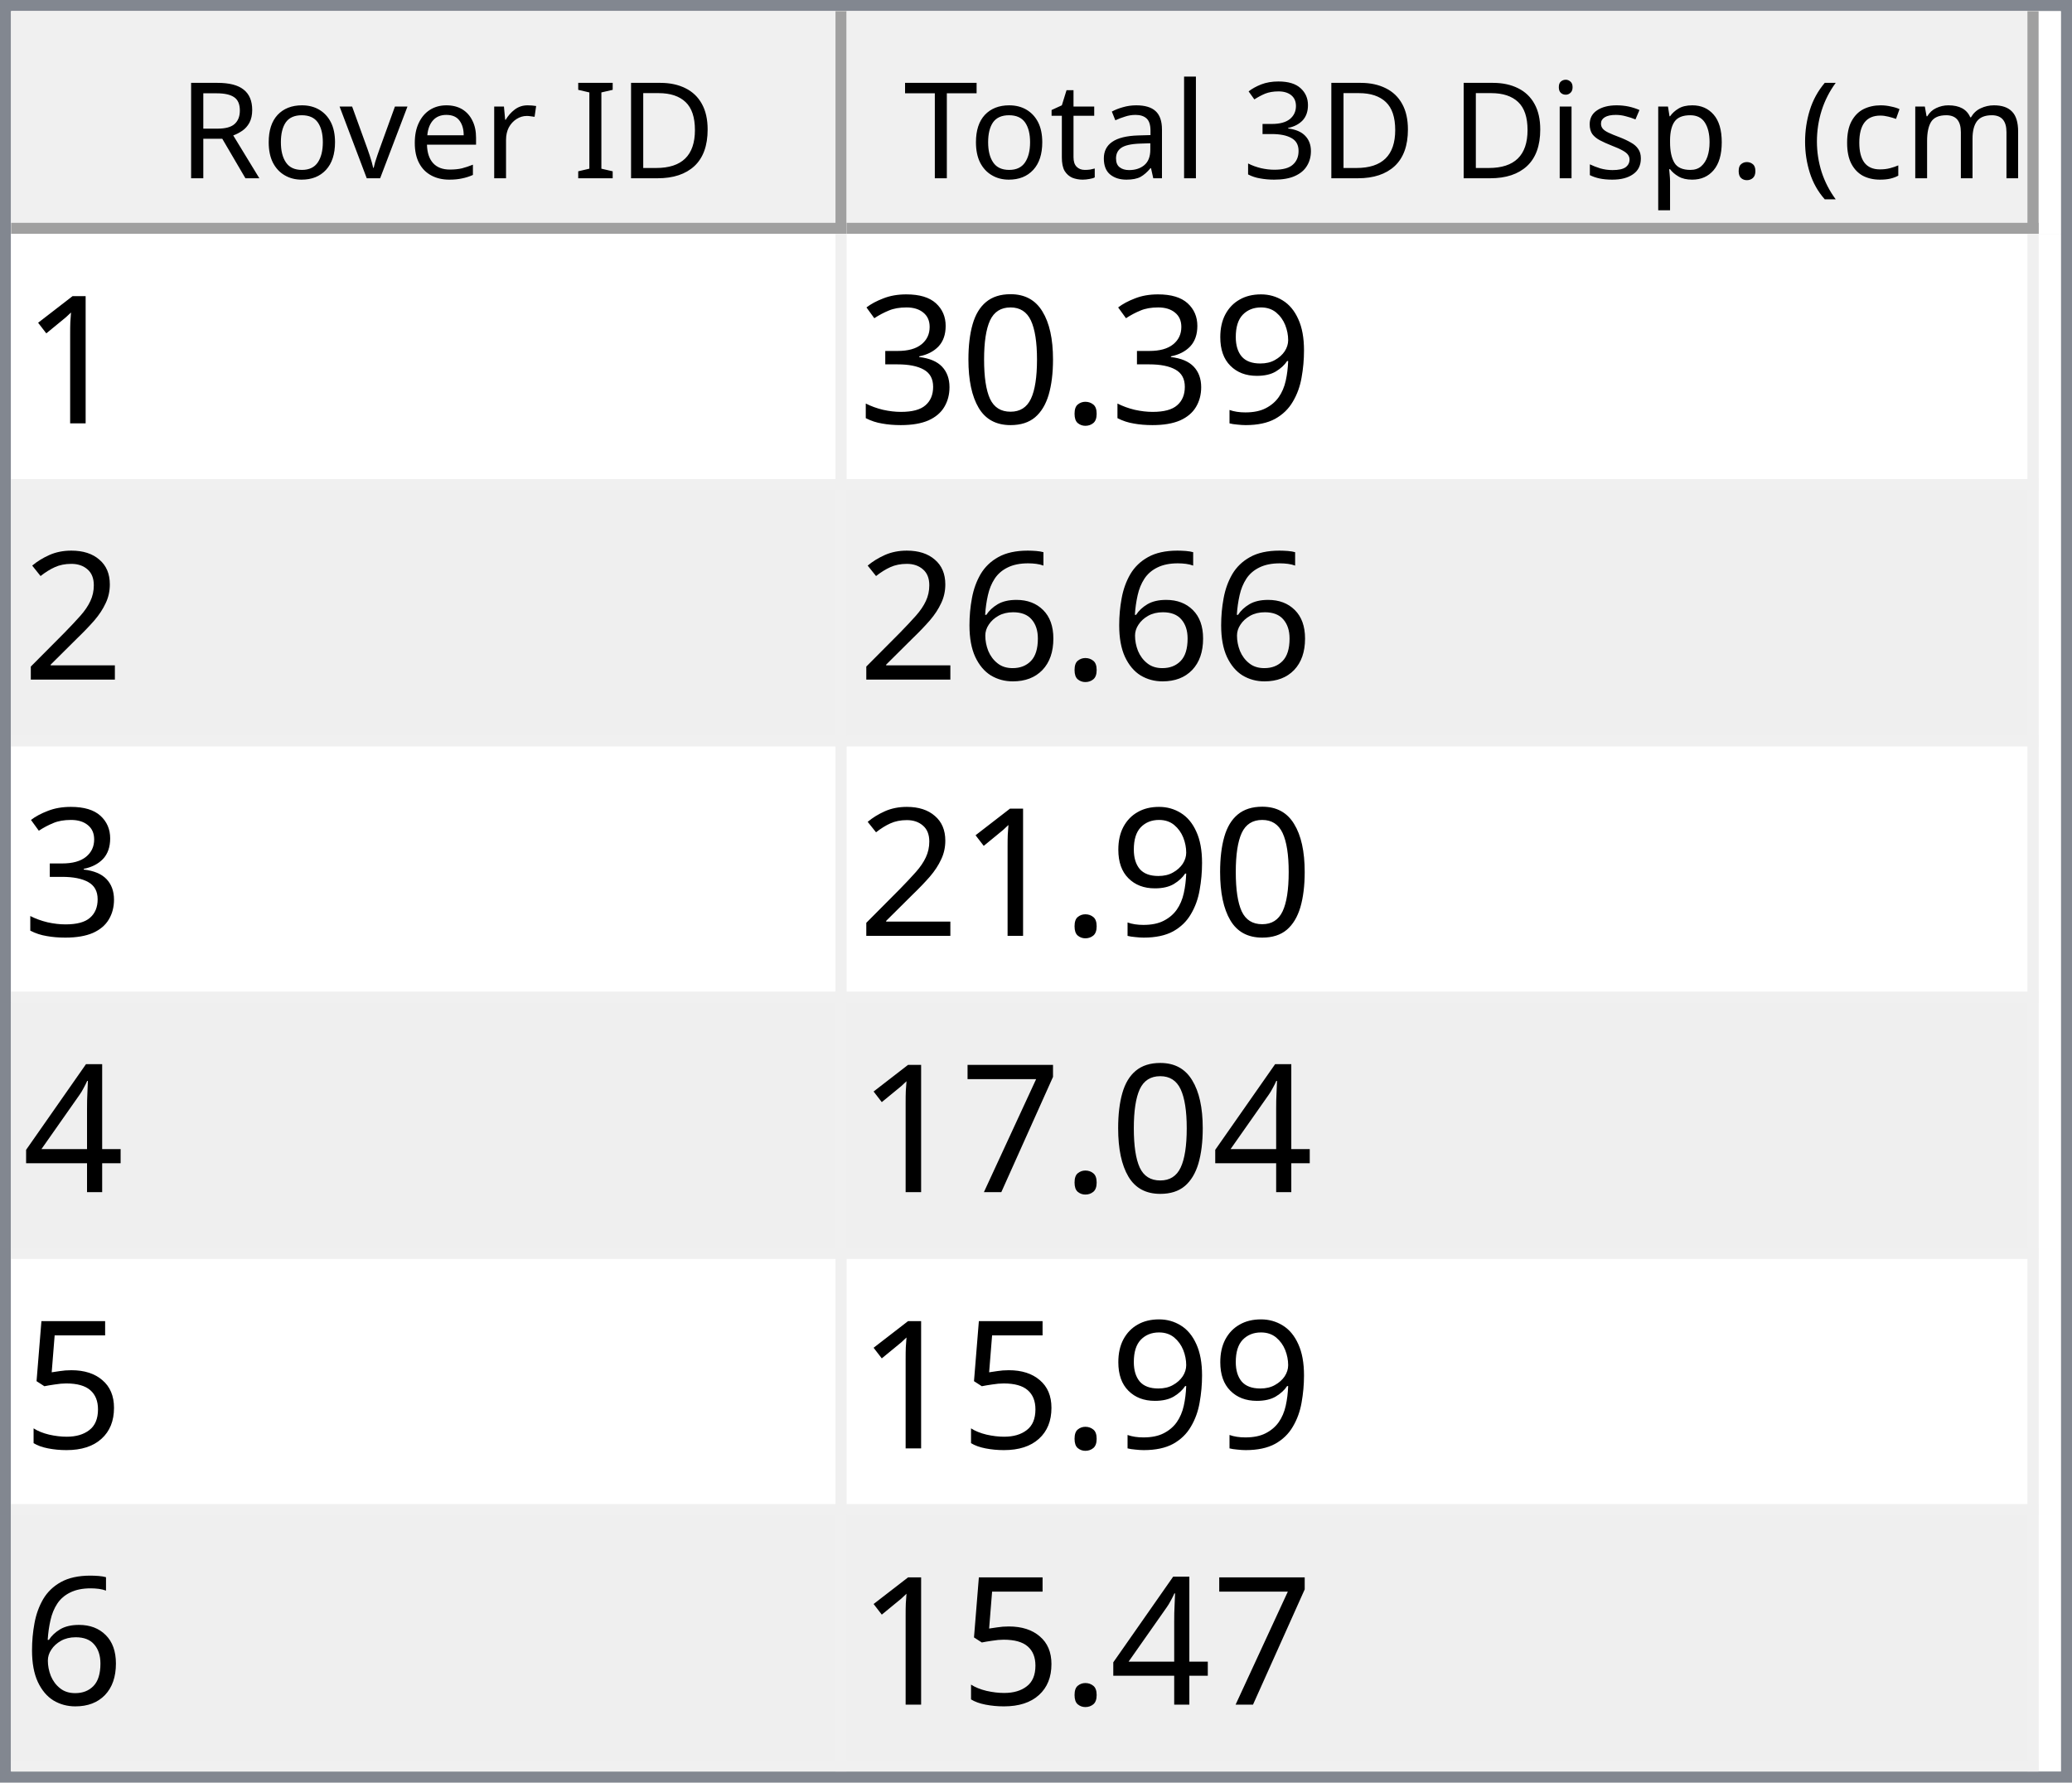
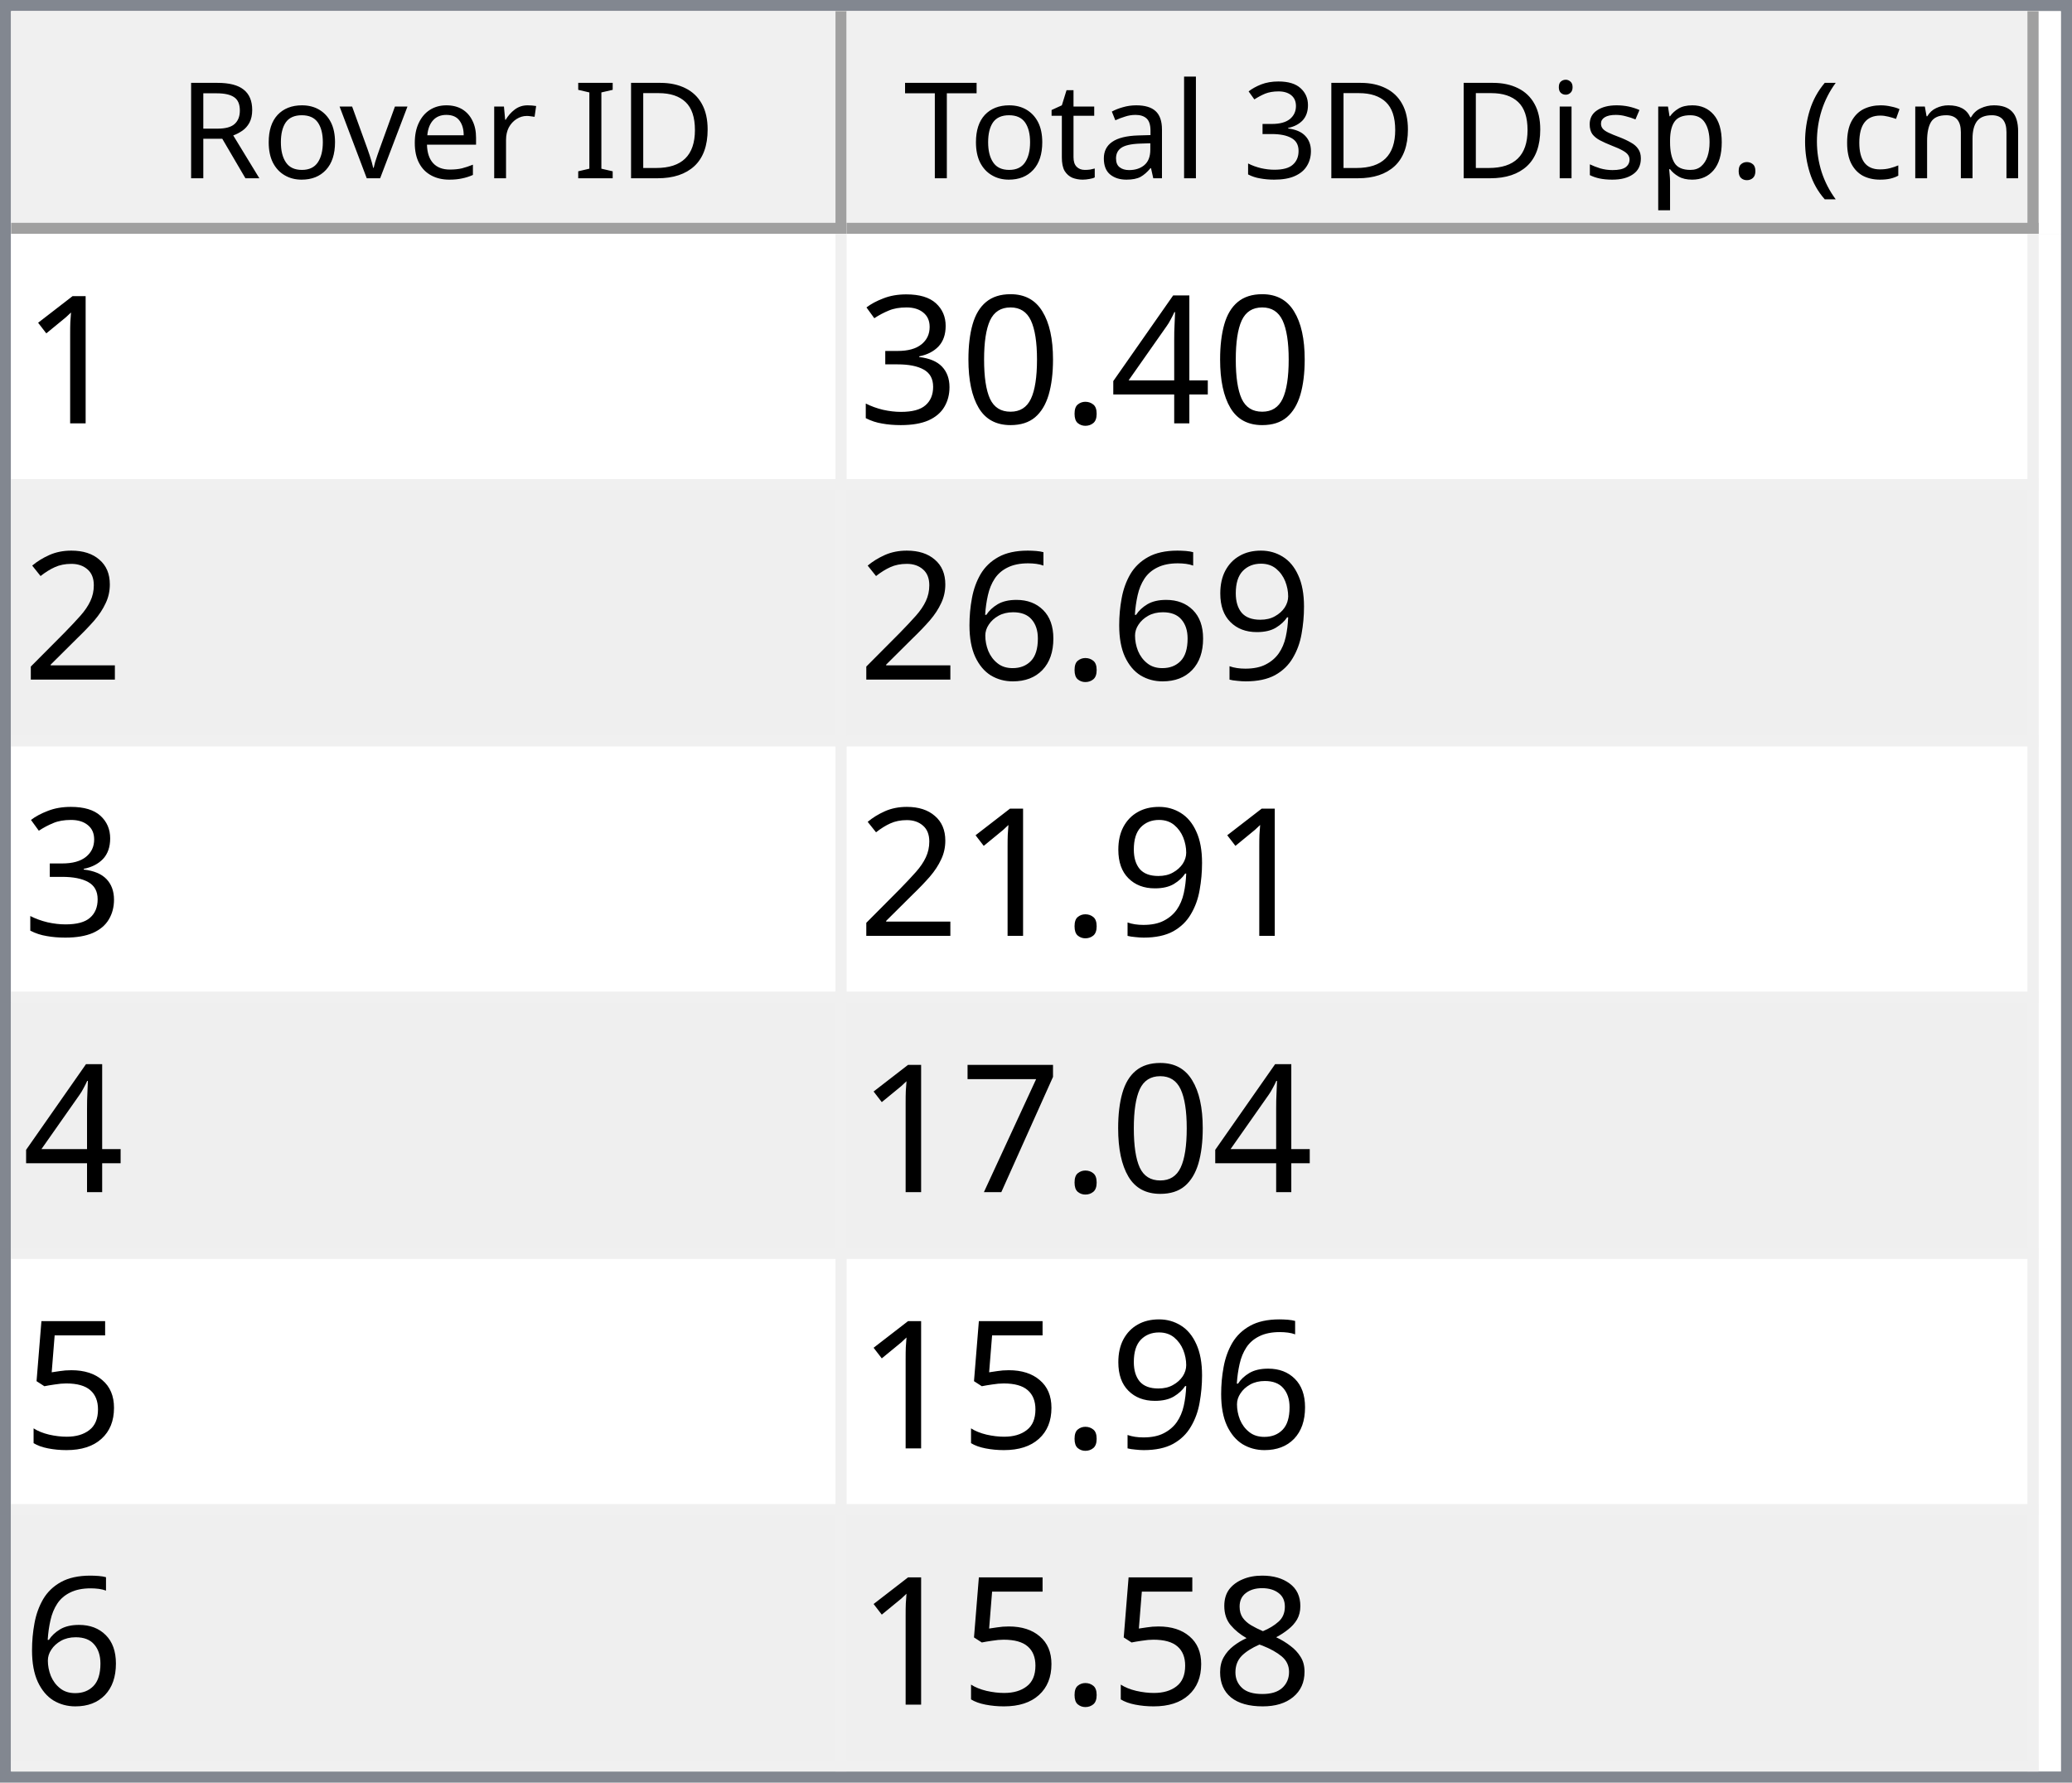
<svg xmlns="http://www.w3.org/2000/svg" style="fill-opacity:1; color-rendering:auto; color-interpolation:auto; text-rendering:auto; stroke:black; stroke-linecap:square; stroke-miterlimit:10; shape-rendering:auto; stroke-opacity:1; fill:black; stroke-dasharray:none; font-weight:normal; stroke-width:1; font-family:'Dialog'; font-style:normal; stroke-linejoin:miter; font-size:12px; stroke-dashoffset:0; image-rendering:auto;" width="186" height="160">
  <defs id="genericDefs" />
  <g>
    <defs id="defs1">
      <clipPath clipPathUnits="userSpaceOnUse" id="clipPath1">
        <path d="M0 0 L186 0 L186 160 L0 160 L0 0 Z" />
      </clipPath>
      <clipPath clipPathUnits="userSpaceOnUse" id="clipPath2">
        <path d="M0 0 L0 160 L186 160 L186 0 Z" />
      </clipPath>
      <clipPath clipPathUnits="userSpaceOnUse" id="clipPath3">
        <path d="M0 0 L0 20 L184 20 L184 0 Z" />
      </clipPath>
      <clipPath clipPathUnits="userSpaceOnUse" id="clipPath4">
        <path d="M0 0 L0 20 L75 20 L75 0 Z" />
      </clipPath>
      <clipPath clipPathUnits="userSpaceOnUse" id="clipPath5">
        <path d="M1 1 L1 19 L74 19 L74 1 Z" />
      </clipPath>
      <clipPath clipPathUnits="userSpaceOnUse" id="clipPath6">
        <path d="M0 0 L0 18 L73 18 L73 0 Z" />
      </clipPath>
      <clipPath clipPathUnits="userSpaceOnUse" id="clipPath7">
        <path d="M-0.5 -0.5 L-0.5 19.5 L74.5 19.5 L74.5 -0.5 Z" />
      </clipPath>
      <clipPath clipPathUnits="userSpaceOnUse" id="clipPath8">
        <path d="M0 0 L0 20 L107 20 L107 0 Z" />
      </clipPath>
      <clipPath clipPathUnits="userSpaceOnUse" id="clipPath9">
        <path d="M1 1 L1 19 L106 19 L106 1 Z" />
      </clipPath>
      <clipPath clipPathUnits="userSpaceOnUse" id="clipPath10">
        <path d="M0 0 L0 18 L105 18 L105 0 Z" />
      </clipPath>
      <clipPath clipPathUnits="userSpaceOnUse" id="clipPath11">
        <path d="M-0.5 -0.5 L-0.5 19.5 L106.5 19.5 L106.5 -0.5 Z" />
      </clipPath>
      <clipPath clipPathUnits="userSpaceOnUse" id="clipPath12">
        <path d="M0 0 L0 138 L184 138 L184 0 Z" />
      </clipPath>
      <clipPath clipPathUnits="userSpaceOnUse" id="clipPath13">
        <path d="M0 0 L0 138 L182 138 L182 0 Z" />
      </clipPath>
      <clipPath clipPathUnits="userSpaceOnUse" id="clipPath14">
        <path d="M-0.5 -0.5 L-0.5 137.5 L181.5 137.5 L181.5 -0.5 Z" />
      </clipPath>
      <clipPath clipPathUnits="userSpaceOnUse" id="clipPath15">
        <path d="M0 0 L0 22 L74 22 L74 0 Z" />
      </clipPath>
      <clipPath clipPathUnits="userSpaceOnUse" id="clipPath16">
        <path d="M0 0 L0 22 L106 22 L106 0 Z" />
      </clipPath>
      <font horiz-adv-x="64.551" id="font1">
        <font-face ascent="107.91" descent="25.098" units-per-em="100" style="font-style:normal; font-family:Segoe UI; font-weight:normal;" />
        <missing-glyph horiz-adv-x="64.551" d="M8.109 0 L8.109 68.266 L56.453 68.266 L56.453 0 L8.109 0 ZM15.328 7.234 L49.219 7.234 L49.219 61.031 L15.328 61.031 L15.328 7.234 Z" />
        <glyph unicode="D" horiz-adv-x="70.117" d="M9.188 0 L9.188 70.016 L28.516 70.016 Q65.531 70.016 65.531 35.891 Q65.531 19.672 55.25 9.836 Q44.969 0 27.734 0 L9.188 0 ZM17.391 62.594 L17.391 7.422 L27.828 7.422 Q41.609 7.422 49.273 14.797 Q56.938 22.172 56.938 35.688 Q56.938 62.594 28.328 62.594 L17.391 62.594 Z" />
        <glyph unicode="I" horiz-adv-x="26.611" d="M17.391 0 L9.188 0 L9.188 70.016 L17.391 70.016 L17.391 0 Z" />
        <glyph unicode=" " horiz-adv-x="27.393" d="" />
        <glyph unicode="r" horiz-adv-x="34.766" d="M34.188 41.891 Q32.078 43.5 28.125 43.5 Q23 43.5 19.555 38.672 Q16.109 33.844 16.109 25.484 L16.109 0 L8.109 0 L8.109 50 L16.109 50 L16.109 39.703 L16.312 39.703 Q18.016 44.969 21.531 47.922 Q25.047 50.875 29.391 50.875 Q32.516 50.875 34.188 50.203 L34.188 41.891 Z" />
        <glyph unicode="e" horiz-adv-x="52.295" d="M48.297 23 L12.984 23 Q13.188 14.656 17.484 10.109 Q21.781 5.562 29.297 5.562 Q37.75 5.562 44.828 11.141 L44.828 3.609 Q38.234 -1.172 27.391 -1.172 Q16.797 -1.172 10.742 5.641 Q4.688 12.453 4.688 24.812 Q4.688 36.469 11.305 43.82 Q17.922 51.172 27.734 51.172 Q37.547 51.172 42.922 44.828 Q48.297 38.484 48.297 27.203 L48.297 23 ZM40.094 29.781 Q40.047 36.719 36.75 40.578 Q33.453 44.438 27.594 44.438 Q21.922 44.438 17.969 40.383 Q14.016 36.328 13.094 29.781 L40.094 29.781 Z" />
        <glyph unicode="v" horiz-adv-x="47.9" d="M47.406 50 L27.484 0 L19.625 0 L0.688 50 L9.469 50 L22.172 13.672 Q23.578 9.672 23.922 6.688 L24.125 6.688 Q24.609 10.453 25.688 13.484 L38.969 50 L47.406 50 Z" />
        <glyph unicode="o" horiz-adv-x="58.594" d="M29 -1.172 Q17.922 -1.172 11.305 5.836 Q4.688 12.844 4.688 24.422 Q4.688 37.016 11.57 44.094 Q18.453 51.172 30.172 51.172 Q41.359 51.172 47.633 44.289 Q53.906 37.406 53.906 25.203 Q53.906 13.234 47.141 6.031 Q40.375 -1.172 29 -1.172 ZM29.594 44.438 Q21.875 44.438 17.383 39.188 Q12.891 33.938 12.891 24.703 Q12.891 15.828 17.43 10.695 Q21.969 5.562 29.594 5.562 Q37.359 5.562 41.531 10.594 Q45.703 15.625 45.703 24.906 Q45.703 34.281 41.531 39.359 Q37.359 44.438 29.594 44.438 Z" />
        <glyph unicode="R" horiz-adv-x="59.814" d="M59.375 0 L49.609 0 L37.891 19.625 Q36.281 22.359 34.766 24.289 Q33.25 26.219 31.664 27.438 Q30.078 28.656 28.25 29.219 Q26.422 29.781 24.125 29.781 L17.391 29.781 L17.391 0 L9.188 0 L9.188 70.016 L30.078 70.016 Q34.672 70.016 38.555 68.867 Q42.438 67.719 45.289 65.375 Q48.141 63.031 49.758 59.547 Q51.375 56.062 51.375 51.375 Q51.375 47.703 50.273 44.656 Q49.172 41.609 47.148 39.211 Q45.125 36.812 42.266 35.133 Q39.406 33.453 35.844 32.516 L35.844 32.328 Q37.594 31.547 38.891 30.547 Q40.188 29.547 41.359 28.18 Q42.531 26.812 43.68 25.078 Q44.828 23.344 46.234 21.047 L59.375 0 ZM17.391 62.594 L17.391 37.203 L28.516 37.203 Q31.594 37.203 34.203 38.133 Q36.812 39.062 38.719 40.797 Q40.625 42.531 41.703 45.047 Q42.781 47.562 42.781 50.688 Q42.781 56.297 39.141 59.445 Q35.5 62.594 28.609 62.594 L17.391 62.594 Z" />
        <glyph unicode=")" horiz-adv-x="30.176" d="M8.297 -15.922 L1.172 -15.922 Q16.406 2.344 16.406 26.812 Q16.406 51.469 1.078 70.016 L8.297 70.016 Q23.531 52.156 23.531 26.703 Q23.531 1.375 8.297 -15.922 Z" />
        <glyph unicode="m" horiz-adv-x="86.133" d="M79.109 0 L71.094 0 L71.094 28.719 Q71.094 37.016 68.531 40.727 Q65.969 44.438 59.906 44.438 Q54.781 44.438 51.195 39.75 Q47.609 35.062 47.609 28.516 L47.609 0 L39.594 0 L39.594 29.688 Q39.594 44.438 28.219 44.438 Q22.953 44.438 19.531 40.016 Q16.109 35.594 16.109 28.516 L16.109 0 L8.109 0 L8.109 50 L16.109 50 L16.109 42.094 L16.312 42.094 Q21.625 51.172 31.844 51.172 Q36.969 51.172 40.773 48.312 Q44.578 45.453 46 40.828 Q51.562 51.172 62.594 51.172 Q79.109 51.172 79.109 30.812 L79.109 0 Z" />
        <glyph unicode="c" horiz-adv-x="46.191" d="M42.188 2.297 Q36.422 -1.172 28.516 -1.172 Q17.828 -1.172 11.258 5.789 Q4.688 12.75 4.688 23.828 Q4.688 36.188 11.766 43.68 Q18.844 51.172 30.672 51.172 Q37.25 51.172 42.281 48.734 L42.281 40.531 Q36.719 44.438 30.375 44.438 Q22.703 44.438 17.797 38.945 Q12.891 33.453 12.891 24.516 Q12.891 15.719 17.508 10.641 Q22.125 5.562 29.891 5.562 Q36.422 5.562 42.188 9.906 L42.188 2.297 Z" />
        <glyph unicode="(" horiz-adv-x="30.176" d="M29.109 -15.922 L21.969 -15.922 Q6.844 1.375 6.844 26.703 Q6.844 52.156 21.969 70.016 L29.203 70.016 Q13.875 51.469 13.875 26.812 Q13.875 2.344 29.109 -15.922 Z" />
        <glyph unicode="." horiz-adv-x="21.68" d="M10.891 -1.078 Q8.641 -1.078 7.055 0.539 Q5.469 2.156 5.469 4.391 Q5.469 6.641 7.055 8.273 Q8.641 9.906 10.891 9.906 Q13.188 9.906 14.797 8.273 Q16.406 6.641 16.406 4.391 Q16.406 2.156 14.797 0.539 Q13.188 -1.078 10.891 -1.078 Z" />
        <glyph unicode="p" horiz-adv-x="58.789" d="M16.312 7.234 L16.109 7.234 L16.109 -23 L8.109 -23 L8.109 50 L16.109 50 L16.109 41.219 L16.312 41.219 Q22.219 51.172 33.594 51.172 Q43.266 51.172 48.688 44.461 Q54.109 37.75 54.109 26.469 Q54.109 13.922 48 6.375 Q41.891 -1.172 31.297 -1.172 Q21.578 -1.172 16.312 7.234 ZM16.109 27.391 L16.109 20.406 Q16.109 14.203 20.141 9.883 Q24.172 5.562 30.375 5.562 Q37.641 5.562 41.773 11.133 Q45.906 16.703 45.906 26.609 Q45.906 34.969 42.047 39.703 Q38.188 44.438 31.594 44.438 Q24.609 44.438 20.359 39.578 Q16.109 34.719 16.109 27.391 Z" />
        <glyph unicode="s" horiz-adv-x="42.432" d="M5.078 1.812 L5.078 10.406 Q11.625 5.562 19.484 5.562 Q30.031 5.562 30.031 12.594 Q30.031 14.594 29.125 15.992 Q28.219 17.391 26.68 18.461 Q25.141 19.531 23.07 20.383 Q21 21.234 18.609 22.172 Q15.281 23.484 12.766 24.828 Q10.25 26.172 8.57 27.859 Q6.891 29.547 6.031 31.695 Q5.172 33.844 5.172 36.719 Q5.172 40.234 6.789 42.945 Q8.406 45.656 11.086 47.484 Q13.766 49.312 17.211 50.242 Q20.656 51.172 24.312 51.172 Q30.812 51.172 35.938 48.922 L35.938 40.828 Q30.422 44.438 23.25 44.438 Q21 44.438 19.195 43.922 Q17.391 43.406 16.094 42.477 Q14.797 41.547 14.086 40.258 Q13.375 38.969 13.375 37.406 Q13.375 35.453 14.086 34.133 Q14.797 32.812 16.164 31.789 Q17.531 30.766 19.484 29.938 Q21.438 29.109 23.922 28.125 Q27.25 26.859 29.883 25.516 Q32.516 24.172 34.375 22.484 Q36.234 20.797 37.234 18.602 Q38.234 16.406 38.234 13.375 Q38.234 9.672 36.602 6.938 Q34.969 4.203 32.234 2.398 Q29.5 0.594 25.93 -0.289 Q22.359 -1.172 18.453 -1.172 Q10.75 -1.172 5.078 1.812 Z" />
        <glyph unicode="i" horiz-adv-x="24.219" d="M12.203 62.703 Q10.062 62.703 8.547 64.164 Q7.031 65.625 7.031 67.875 Q7.031 70.125 8.547 71.609 Q10.062 73.094 12.203 73.094 Q14.406 73.094 15.945 71.609 Q17.484 70.125 17.484 67.875 Q17.484 65.719 15.945 64.211 Q14.406 62.703 12.203 62.703 ZM16.109 0 L8.109 0 L8.109 50 L16.109 50 L16.109 0 Z" />
        <glyph unicode="3" horiz-adv-x="53.906" d="M46.531 19.828 Q46.531 15.094 44.75 11.211 Q42.969 7.328 39.719 4.57 Q36.469 1.812 31.93 0.297 Q27.391 -1.219 21.922 -1.219 Q11.922 -1.219 6 2.594 L6 11.188 Q13.094 5.609 22.219 5.609 Q25.875 5.609 28.828 6.539 Q31.781 7.469 33.906 9.227 Q36.031 10.984 37.18 13.477 Q38.328 15.969 38.328 19.094 Q38.328 32.812 18.797 32.812 L12.984 32.812 L12.984 39.594 L18.5 39.594 Q35.797 39.594 35.797 52.484 Q35.797 64.406 22.609 64.406 Q15.188 64.406 8.688 59.422 L8.688 67.188 Q15.375 71.188 24.609 71.188 Q29 71.188 32.57 69.969 Q36.141 68.75 38.68 66.555 Q41.219 64.359 42.609 61.281 Q44 58.203 44 54.5 Q44 40.672 30.031 36.719 L30.031 36.531 Q33.594 36.141 36.625 34.797 Q39.656 33.453 41.852 31.305 Q44.047 29.156 45.289 26.25 Q46.531 23.344 46.531 19.828 Z" />
        <glyph unicode="l" horiz-adv-x="24.219" d="M16.109 0 L8.109 0 L8.109 74.031 L16.109 74.031 L16.109 0 Z" />
        <glyph unicode="a" horiz-adv-x="50.879" d="M43.891 0 L35.891 0 L35.891 7.812 L35.688 7.812 Q30.469 -1.172 20.312 -1.172 Q12.844 -1.172 8.617 2.781 Q4.391 6.734 4.391 13.281 Q4.391 27.297 20.906 29.594 L35.891 31.688 Q35.891 44.438 25.594 44.438 Q16.547 44.438 9.281 38.281 L9.281 46.484 Q16.656 51.172 26.266 51.172 Q43.891 51.172 43.891 32.516 L43.891 0 ZM35.891 25.297 L23.828 23.641 Q18.266 22.859 15.43 20.875 Q12.594 18.891 12.594 13.875 Q12.594 10.203 15.211 7.883 Q17.828 5.562 22.172 5.562 Q28.125 5.562 32.008 9.742 Q35.891 13.922 35.891 20.312 L35.891 25.297 Z" />
        <glyph unicode="t" horiz-adv-x="33.887" d="M31.297 0.484 Q28.469 -1.078 23.828 -1.078 Q10.688 -1.078 10.688 13.578 L10.688 43.172 L2.094 43.172 L2.094 50 L10.688 50 L10.688 62.203 L18.703 64.797 L18.703 50 L31.297 50 L31.297 43.172 L18.703 43.172 L18.703 14.984 Q18.703 9.969 20.414 7.82 Q22.125 5.672 26.078 5.672 Q29.109 5.672 31.297 7.328 L31.297 0.484 Z" />
        <glyph unicode="T" horiz-adv-x="52.393" d="M50.594 62.594 L30.375 62.594 L30.375 0 L22.172 0 L22.172 62.594 L2 62.594 L2 70.016 L50.594 70.016 L50.594 62.594 Z" />
      </font>
      <font horiz-adv-x="75.0" id="font2">
        <font-face ascent="100.537" descent="21.973" units-per-em="100" style="font-style:normal; font-family:sans-serif; font-weight:normal;" />
        <missing-glyph horiz-adv-x="75.0" d="M12.5 0 L12.5 62.5 L62.5 62.5 L62.5 0 L12.5 0 ZM14.062 1.562 L60.938 1.562 L60.938 60.938 L14.062 60.938 L14.062 1.562 Z" />
        <glyph unicode="1" horiz-adv-x="55.615" d="M37.25 0 L28.469 0 L28.469 56 Q25.297 52.984 20.141 49.953 Q14.984 46.922 10.891 45.406 L10.891 53.906 Q18.266 57.375 23.781 62.305 Q29.297 67.234 31.594 71.875 L37.25 71.875 L37.25 0 Z" />
-         <glyph unicode="9" horiz-adv-x="55.615" d="M5.469 16.547 L13.922 17.328 Q14.984 11.375 18.016 8.688 Q21.047 6 25.781 6 Q29.828 6 32.883 7.859 Q35.938 9.719 37.891 12.82 Q39.844 15.922 41.164 21.195 Q42.484 26.469 42.484 31.938 Q42.484 32.516 42.438 33.688 Q39.797 29.5 35.234 26.883 Q30.672 24.266 25.344 24.266 Q16.453 24.266 10.305 30.711 Q4.156 37.156 4.156 47.703 Q4.156 58.594 10.578 65.234 Q17 71.875 26.656 71.875 Q33.641 71.875 39.43 68.117 Q45.219 64.359 48.219 57.398 Q51.219 50.438 51.219 37.25 Q51.219 23.531 48.242 15.406 Q45.266 7.281 39.383 3.031 Q33.5 -1.219 25.594 -1.219 Q17.188 -1.219 11.867 3.445 Q6.547 8.109 5.469 16.547 ZM41.453 48.141 Q41.453 55.719 37.43 60.156 Q33.406 64.594 27.734 64.594 Q21.875 64.594 17.531 59.812 Q13.188 55.031 13.188 47.406 Q13.188 40.578 17.312 36.305 Q21.438 32.031 27.484 32.031 Q33.594 32.031 37.523 36.305 Q41.453 40.578 41.453 48.141 Z" />
+         <glyph unicode="4" horiz-adv-x="55.615" d="M32.328 0 L32.328 17.141 L1.266 17.141 L1.266 25.203 L33.938 71.578 L41.109 71.578 L41.109 25.203 L50.781 25.203 L50.781 17.141 L41.109 17.141 L41.109 0 L32.328 0 ZM32.328 25.203 L32.328 57.469 L9.906 25.203 L32.328 25.203 Z" />
        <glyph unicode="." horiz-adv-x="27.783" d="M9.078 0 L9.078 10.016 L19.094 10.016 L19.094 0 L9.078 0 Z" />
        <glyph unicode="0" horiz-adv-x="55.615" d="M4.156 35.297 Q4.156 48 6.766 55.742 Q9.375 63.484 14.523 67.68 Q19.672 71.875 27.484 71.875 Q33.25 71.875 37.594 69.555 Q41.938 67.234 44.773 62.867 Q47.609 58.5 49.219 52.227 Q50.828 45.953 50.828 35.297 Q50.828 22.703 48.242 14.969 Q45.656 7.234 40.508 3.008 Q35.359 -1.219 27.484 -1.219 Q17.141 -1.219 11.234 6.203 Q4.156 15.141 4.156 35.297 ZM13.188 35.297 Q13.188 17.672 17.312 11.836 Q21.438 6 27.484 6 Q33.547 6 37.672 11.859 Q41.797 17.719 41.797 35.297 Q41.797 52.984 37.672 58.789 Q33.547 64.594 27.391 64.594 Q21.344 64.594 17.719 59.469 Q13.188 52.938 13.188 35.297 Z" />
        <glyph unicode="3" horiz-adv-x="55.615" d="M4.203 18.891 L12.984 20.062 Q14.5 12.594 18.141 9.297 Q21.781 6 27 6 Q33.203 6 37.477 10.297 Q41.75 14.594 41.75 20.953 Q41.75 27 37.797 30.93 Q33.844 34.859 27.734 34.859 Q25.25 34.859 21.531 33.891 L22.516 41.609 Q23.391 41.5 23.922 41.5 Q29.547 41.5 34.039 44.43 Q38.531 47.359 38.531 53.469 Q38.531 58.297 35.258 61.477 Q31.984 64.656 26.812 64.656 Q21.688 64.656 18.266 61.43 Q14.844 58.203 13.875 51.766 L5.078 53.328 Q6.688 62.156 12.398 67.016 Q18.109 71.875 26.609 71.875 Q32.469 71.875 37.398 69.359 Q42.328 66.844 44.945 62.5 Q47.562 58.156 47.562 53.266 Q47.562 48.641 45.07 44.828 Q42.578 41.016 37.703 38.766 Q44.047 37.312 47.562 32.695 Q51.078 28.078 51.078 21.141 Q51.078 11.766 44.242 5.25 Q37.406 -1.266 26.953 -1.266 Q17.531 -1.266 11.305 4.352 Q5.078 9.969 4.203 18.891 Z" />
        <glyph unicode="2" horiz-adv-x="55.615" d="M50.344 8.453 L50.344 0 L3.031 0 Q2.938 3.172 4.047 6.109 Q5.859 10.938 9.836 15.625 Q13.812 20.312 21.344 26.469 Q33.016 36.031 37.117 41.625 Q41.219 47.219 41.219 52.203 Q41.219 57.422 37.477 61.008 Q33.734 64.594 27.734 64.594 Q21.391 64.594 17.578 60.789 Q13.766 56.984 13.719 50.25 L4.688 51.172 Q5.609 61.281 11.664 66.578 Q17.719 71.875 27.938 71.875 Q38.234 71.875 44.242 66.164 Q50.25 60.453 50.25 52 Q50.25 47.703 48.492 43.555 Q46.734 39.406 42.656 34.812 Q38.578 30.219 29.109 22.219 Q21.188 15.578 18.945 13.211 Q16.703 10.844 15.234 8.453 L50.344 8.453 Z" />
+         <glyph unicode="9" horiz-adv-x="55.615" d="M5.469 16.547 L13.922 17.328 Q14.984 11.375 18.016 8.688 Q21.047 6 25.781 6 Q29.828 6 32.883 7.859 Q35.938 9.719 37.891 12.82 Q39.844 15.922 41.164 21.195 Q42.484 26.469 42.484 31.938 Q42.484 32.516 42.438 33.688 Q39.797 29.5 35.234 26.883 Q30.672 24.266 25.344 24.266 Q16.453 24.266 10.305 30.711 Q4.156 37.156 4.156 47.703 Q4.156 58.594 10.578 65.234 Q17 71.875 26.656 71.875 Q33.641 71.875 39.43 68.117 Q45.219 64.359 48.219 57.398 Q51.219 50.438 51.219 37.25 Q51.219 23.531 48.242 15.406 Q45.266 7.281 39.383 3.031 Q33.5 -1.219 25.594 -1.219 Q17.188 -1.219 11.867 3.445 Q6.547 8.109 5.469 16.547 ZM41.453 48.141 Q41.453 55.719 37.43 60.156 Q33.406 64.594 27.734 64.594 Q21.875 64.594 17.531 59.812 Q13.188 55.031 13.188 47.406 Q13.188 40.578 17.312 36.305 Q21.438 32.031 27.484 32.031 Q33.594 32.031 37.523 36.305 Q41.453 40.578 41.453 48.141 Z" />
        <glyph unicode="6" horiz-adv-x="55.615" d="M49.75 54.047 L41.016 53.375 Q39.844 58.547 37.703 60.891 Q34.125 64.656 28.906 64.656 Q24.703 64.656 21.531 62.312 Q17.391 59.281 14.992 53.469 Q12.594 47.656 12.5 36.922 Q15.672 41.75 20.266 44.094 Q24.859 46.438 29.891 46.438 Q38.672 46.438 44.852 39.969 Q51.031 33.5 51.031 23.25 Q51.031 16.5 48.125 10.719 Q45.219 4.938 40.141 1.859 Q35.062 -1.219 28.609 -1.219 Q17.625 -1.219 10.695 6.859 Q3.766 14.938 3.766 33.5 Q3.766 54.25 11.422 63.672 Q18.109 71.875 29.438 71.875 Q37.891 71.875 43.289 67.141 Q48.688 62.406 49.75 54.047 ZM13.875 23.188 Q13.875 18.656 15.797 14.508 Q17.719 10.359 21.188 8.18 Q24.656 6 28.469 6 Q34.031 6 38.039 10.492 Q42.047 14.984 42.047 22.703 Q42.047 30.125 38.086 34.398 Q34.125 38.672 28.125 38.672 Q22.172 38.672 18.023 34.398 Q13.875 30.125 13.875 23.188 Z" />
-         <glyph unicode="4" horiz-adv-x="55.615" d="M32.328 0 L32.328 17.141 L1.266 17.141 L1.266 25.203 L33.938 71.578 L41.109 71.578 L41.109 25.203 L50.781 25.203 L50.781 17.141 L41.109 17.141 L41.109 0 L32.328 0 ZM32.328 25.203 L32.328 57.469 L9.906 25.203 L32.328 25.203 Z" />
        <glyph unicode="7" horiz-adv-x="55.615" d="M4.734 62.203 L4.734 70.656 L51.078 70.656 L51.078 63.812 Q44.234 56.547 37.523 44.484 Q30.812 32.422 27.156 19.672 Q24.516 10.688 23.781 0 L14.75 0 Q14.891 8.453 18.062 20.414 Q21.234 32.375 27.172 43.484 Q33.109 54.594 39.797 62.203 L4.734 62.203 Z" />
        <glyph unicode="5" horiz-adv-x="55.615" d="M4.156 18.75 L13.375 19.531 Q14.406 12.797 18.141 9.398 Q21.875 6 27.156 6 Q33.5 6 37.891 10.789 Q42.281 15.578 42.281 23.484 Q42.281 31 38.062 35.352 Q33.844 39.703 27 39.703 Q22.75 39.703 19.336 37.773 Q15.922 35.844 13.969 32.766 L5.719 33.844 L12.641 70.609 L48.25 70.609 L48.25 62.203 L19.672 62.203 L15.828 42.969 Q22.266 47.469 29.344 47.469 Q38.719 47.469 45.164 40.969 Q51.609 34.469 51.609 24.266 Q51.609 14.547 45.953 7.469 Q39.062 -1.219 27.156 -1.219 Q17.391 -1.219 11.211 4.25 Q5.031 9.719 4.156 18.75 Z" />
+         <glyph unicode="8" horiz-adv-x="55.615" d="M17.672 38.812 Q12.203 40.828 9.57 44.539 Q6.938 48.25 6.938 53.422 Q6.938 61.234 12.555 66.555 Q18.172 71.875 27.484 71.875 Q36.859 71.875 42.578 66.43 Q48.297 60.984 48.297 53.172 Q48.297 48.188 45.68 44.508 Q43.062 40.828 37.75 38.812 Q44.344 36.672 47.781 31.883 Q51.219 27.094 51.219 20.453 Q51.219 11.281 44.727 5.031 Q38.234 -1.219 27.641 -1.219 Q17.047 -1.219 10.547 5.055 Q4.047 11.328 4.047 20.703 Q4.047 27.688 7.594 32.398 Q11.141 37.109 17.672 38.812 ZM15.922 53.719 Q15.922 48.641 19.195 45.414 Q22.469 42.188 27.688 42.188 Q32.766 42.188 36.016 45.383 Q39.266 48.578 39.266 53.219 Q39.266 58.062 35.914 61.359 Q32.562 64.656 27.594 64.656 Q22.562 64.656 19.242 61.43 Q15.922 58.203 15.922 53.719 ZM13.094 20.656 Q13.094 16.891 14.875 13.375 Q16.656 9.859 20.172 7.93 Q23.688 6 27.734 6 Q34.031 6 38.133 10.055 Q42.234 14.109 42.234 20.359 Q42.234 26.703 38.016 30.859 Q33.797 35.016 27.438 35.016 Q21.234 35.016 17.164 30.914 Q13.094 26.812 13.094 20.656 Z" />
      </font>
    </defs>
    <g style="fill:white; stroke:white;">
      <rect x="0" y="0" width="186" style="clip-path:url(#clipPath1); stroke:none;" height="160" />
    </g>
    <g style="fill:white; text-rendering:optimizeSpeed; color-rendering:optimizeSpeed; image-rendering:optimizeSpeed; shape-rendering:crispEdges; stroke:white; color-interpolation:sRGB;">
      <rect x="0" width="186" height="160" y="0" style="stroke:none;" />
      <path style="stroke:none;" d="M0 160 L186 160 L186 0 L0 0 Z" />
    </g>
    <g style="fill:rgb(240,240,240); font-family:'Segoe UI'; stroke:rgb(240,240,240);">
      <rect x="0" y="0" width="186" style="clip-path:url(#clipPath2); stroke:none;" height="160" />
    </g>
    <g style="fill:rgb(130,135,144); font-family:'Segoe UI'; stroke:rgb(130,135,144);">
      <path d="M0 0 L186 0 L186 160 L0 160 L0 0 ZM1 1 L185 1 L185 159 L1 159 L1 1 Z" style="fill-rule:evenodd; clip-path:url(#clipPath2); stroke:none;" />
    </g>
    <g style="fill:white; font-family:'Segoe UI'; stroke:white;" transform="translate(1,1)">
      <rect x="0" y="0" width="184" style="clip-path:url(#clipPath3); stroke:none;" height="20" />
    </g>
    <g style="fill:rgb(240,240,240); font-family:'Segoe UI'; stroke:rgb(240,240,240);" transform="translate(1,1)">
      <rect x="0" y="0" width="75" style="clip-path:url(#clipPath4); stroke:none;" height="20" />
    </g>
    <g style="font-family:'Segoe UI';" transform="translate(2,2)">
      <text x="14" xml:space="preserve" y="14" style="clip-path:url(#clipPath6); stroke:none;">Rover ID</text>
    </g>
    <g style="fill:rgb(160,160,160); font-family:'Segoe UI'; stroke:rgb(160,160,160); stroke-linejoin:bevel;" transform="translate(1.5,1.5)">
      <line x1="74" x2="74" y1="0" style="fill:none; clip-path:url(#clipPath7);" y2="19" />
    </g>
    <g style="fill:rgb(160,160,160); font-family:'Segoe UI'; stroke:rgb(160,160,160); stroke-linejoin:bevel;" transform="matrix(1,0,0,1,1,1) translate(0.5,0.5)">
      <line x1="0" x2="74" y1="19" style="fill:none; clip-path:url(#clipPath7);" y2="19" />
    </g>
    <g style="fill:rgb(240,240,240); font-family:'Segoe UI'; stroke:rgb(240,240,240);" transform="translate(76,1)">
      <rect x="0" y="0" width="107" style="clip-path:url(#clipPath8); stroke:none;" height="20" />
    </g>
    <g style="font-family:'Segoe UI';" transform="translate(77,2)">
      <text x="1" xml:space="preserve" y="14" style="clip-path:url(#clipPath10); stroke:none;"> Total 3D Disp. (cm)</text>
    </g>
    <g style="fill:rgb(160,160,160); font-family:'Segoe UI'; stroke:rgb(160,160,160); stroke-linejoin:bevel;" transform="translate(76.5,1.5)">
      <line x1="106" x2="106" y1="0" style="fill:none; clip-path:url(#clipPath11);" y2="19" />
    </g>
    <g style="fill:rgb(160,160,160); font-family:'Segoe UI'; stroke:rgb(160,160,160); stroke-linejoin:bevel;" transform="matrix(1,0,0,1,76,1) translate(0.5,0.5)">
      <line x1="0" x2="106" y1="19" style="fill:none; clip-path:url(#clipPath11);" y2="19" />
    </g>
    <g style="fill:white; font-family:'Segoe UI'; stroke:white;" transform="translate(1,21)">
      <rect x="0" y="0" width="184" style="clip-path:url(#clipPath12); stroke:none;" height="138" />
    </g>
    <g style="fill:rgb(240,240,240); font-size:16px; font-family:sans-serif; stroke:rgb(240,240,240);" transform="translate(1,21)">
      <rect x="0" y="0" width="182" style="clip-path:url(#clipPath13); stroke:none;" height="138" />
      <line transform="translate(0.5,0.5)" x1="0" x2="181" y1="22" style="clip-path:url(#clipPath14); fill:none; stroke-linejoin:bevel;" y2="22" />
    </g>
    <g transform="matrix(1,0,0,1,1,21) translate(0.5,0.5)" style="fill:rgb(240,240,240); font-size:16px; font-family:sans-serif; stroke:rgb(240,240,240); stroke-linejoin:bevel;">
      <line x1="0" x2="181" y1="45" style="fill:none; clip-path:url(#clipPath14);" y2="45" />
    </g>
    <g transform="matrix(1,0,0,1,1,21) translate(0.5,0.5)" style="fill:rgb(240,240,240); font-size:16px; font-family:sans-serif; stroke:rgb(240,240,240); stroke-linejoin:bevel;">
      <line x1="0" x2="181" y1="68" style="fill:none; clip-path:url(#clipPath14);" y2="68" />
    </g>
    <g transform="matrix(1,0,0,1,1,21) translate(0.5,0.5)" style="fill:rgb(240,240,240); font-size:16px; font-family:sans-serif; stroke:rgb(240,240,240); stroke-linejoin:bevel;">
      <line x1="0" x2="181" y1="91" style="fill:none; clip-path:url(#clipPath14);" y2="91" />
    </g>
    <g transform="matrix(1,0,0,1,1,21) translate(0.5,0.5)" style="fill:rgb(240,240,240); font-size:16px; font-family:sans-serif; stroke:rgb(240,240,240); stroke-linejoin:bevel;">
      <line x1="0" x2="181" y1="114" style="fill:none; clip-path:url(#clipPath14);" y2="114" />
    </g>
    <g transform="matrix(1,0,0,1,1,21) translate(0.5,0.5)" style="fill:rgb(240,240,240); font-size:16px; font-family:sans-serif; stroke:rgb(240,240,240); stroke-linejoin:bevel;">
      <line x1="0" x2="181" y1="137" style="fill:none; clip-path:url(#clipPath14);" y2="137" />
    </g>
    <g transform="matrix(1,0,0,1,1,21) translate(0.5,0.5)" style="fill:rgb(240,240,240); font-size:16px; font-family:sans-serif; stroke:rgb(240,240,240); stroke-linejoin:bevel;">
      <line x1="74" x2="74" y1="0" style="fill:none; clip-path:url(#clipPath14);" y2="137" />
    </g>
    <g transform="matrix(1,0,0,1,1,21) translate(0.5,0.5)" style="fill:rgb(240,240,240); font-size:16px; font-family:sans-serif; stroke:rgb(240,240,240); stroke-linejoin:bevel;">
      <line x1="181" x2="181" y1="0" style="fill:none; clip-path:url(#clipPath14);" y2="137" />
    </g>
    <g style="fill:white; font-size:16px; font-family:sans-serif; stroke:white;" transform="matrix(1,0,0,1,1,21)">
      <rect x="0" y="0" width="74" style="clip-path:url(#clipPath15); stroke:none;" height="22" />
      <text x="1" y="17" style="fill:black; clip-path:url(#clipPath15); stroke:none;" xml:space="preserve">1</text>
    </g>
    <g style="fill:white; font-size:16px; font-family:sans-serif; stroke:white;" transform="matrix(1,0,0,1,1,21) translate(75,0)">
      <rect x="0" y="0" width="106" style="clip-path:url(#clipPath16); stroke:none;" height="22" />
-       <text x="1" y="17" style="fill:black; clip-path:url(#clipPath16); stroke:none;" xml:space="preserve">30.39</text>
+       <text x="1" y="17" style="fill:black; clip-path:url(#clipPath16); stroke:none;" xml:space="preserve">30.40</text>
    </g>
    <g style="fill:rgb(239,239,239); font-size:16px; font-family:sans-serif; stroke:rgb(239,239,239);" transform="matrix(1,0,0,1,1,21) translate(0,23)">
      <rect x="0" y="0" width="74" style="clip-path:url(#clipPath15); stroke:none;" height="22" />
      <text x="1" y="17" style="fill:black; clip-path:url(#clipPath15); stroke:none;" xml:space="preserve">2</text>
    </g>
    <g style="fill:rgb(239,239,239); font-size:16px; font-family:sans-serif; stroke:rgb(239,239,239);" transform="matrix(1,0,0,1,1,21) translate(75,23)">
      <rect x="0" y="0" width="106" style="clip-path:url(#clipPath16); stroke:none;" height="22" />
-       <text x="1" y="17" style="fill:black; clip-path:url(#clipPath16); stroke:none;" xml:space="preserve">26.66</text>
+       <text x="1" y="17" style="fill:black; clip-path:url(#clipPath16); stroke:none;" xml:space="preserve">26.69</text>
    </g>
    <g style="fill:white; font-size:16px; font-family:sans-serif; stroke:white;" transform="matrix(1,0,0,1,1,21) translate(0,46)">
      <rect x="0" y="0" width="74" style="clip-path:url(#clipPath15); stroke:none;" height="22" />
      <text x="1" y="17" style="fill:black; clip-path:url(#clipPath15); stroke:none;" xml:space="preserve">3</text>
    </g>
    <g style="fill:white; font-size:16px; font-family:sans-serif; stroke:white;" transform="matrix(1,0,0,1,1,21) translate(75,46)">
      <rect x="0" y="0" width="106" style="clip-path:url(#clipPath16); stroke:none;" height="22" />
-       <text x="1" y="17" style="fill:black; clip-path:url(#clipPath16); stroke:none;" xml:space="preserve">21.90</text>
+       <text x="1" y="17" style="fill:black; clip-path:url(#clipPath16); stroke:none;" xml:space="preserve">21.91</text>
    </g>
    <g style="fill:rgb(239,239,239); font-size:16px; font-family:sans-serif; stroke:rgb(239,239,239);" transform="matrix(1,0,0,1,1,21) translate(0,69)">
      <rect x="0" y="0" width="74" style="clip-path:url(#clipPath15); stroke:none;" height="22" />
      <text x="1" y="17" style="fill:black; clip-path:url(#clipPath15); stroke:none;" xml:space="preserve">4</text>
    </g>
    <g style="fill:rgb(239,239,239); font-size:16px; font-family:sans-serif; stroke:rgb(239,239,239);" transform="matrix(1,0,0,1,1,21) translate(75,69)">
      <rect x="0" y="0" width="106" style="clip-path:url(#clipPath16); stroke:none;" height="22" />
      <text x="1" y="17" style="fill:black; clip-path:url(#clipPath16); stroke:none;" xml:space="preserve">17.04</text>
    </g>
    <g style="fill:white; font-size:16px; font-family:sans-serif; stroke:white;" transform="matrix(1,0,0,1,1,21) translate(0,92)">
      <rect x="0" y="0" width="74" style="clip-path:url(#clipPath15); stroke:none;" height="22" />
      <text x="1" y="17" style="fill:black; clip-path:url(#clipPath15); stroke:none;" xml:space="preserve">5</text>
    </g>
    <g style="fill:white; font-size:16px; font-family:sans-serif; stroke:white;" transform="matrix(1,0,0,1,1,21) translate(75,92)">
      <rect x="0" y="0" width="106" style="clip-path:url(#clipPath16); stroke:none;" height="22" />
-       <text x="1" y="17" style="fill:black; clip-path:url(#clipPath16); stroke:none;" xml:space="preserve">15.99</text>
+       <text x="1" y="17" style="fill:black; clip-path:url(#clipPath16); stroke:none;" xml:space="preserve">15.96</text>
    </g>
    <g style="fill:rgb(239,239,239); font-size:16px; font-family:sans-serif; stroke:rgb(239,239,239);" transform="matrix(1,0,0,1,1,21) translate(0,115)">
      <rect x="0" y="0" width="74" style="clip-path:url(#clipPath15); stroke:none;" height="22" />
      <text x="1" y="17" style="fill:black; clip-path:url(#clipPath15); stroke:none;" xml:space="preserve">6</text>
    </g>
    <g style="fill:rgb(239,239,239); font-size:16px; font-family:sans-serif; stroke:rgb(239,239,239);" transform="matrix(1,0,0,1,1,21) translate(75,115)">
      <rect x="0" y="0" width="106" style="clip-path:url(#clipPath16); stroke:none;" height="22" />
-       <text x="1" y="17" style="fill:black; clip-path:url(#clipPath16); stroke:none;" xml:space="preserve">15.47</text>
+       <text x="1" y="17" style="fill:black; clip-path:url(#clipPath16); stroke:none;" xml:space="preserve">15.58</text>
    </g>
  </g>
</svg>
